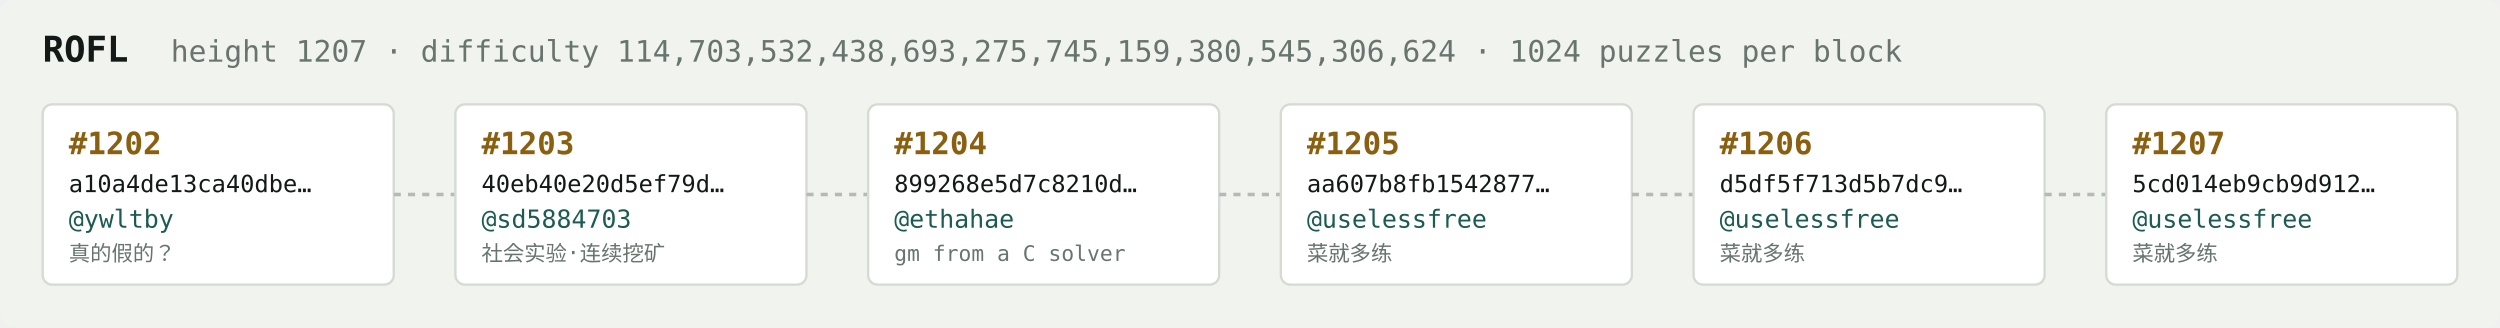
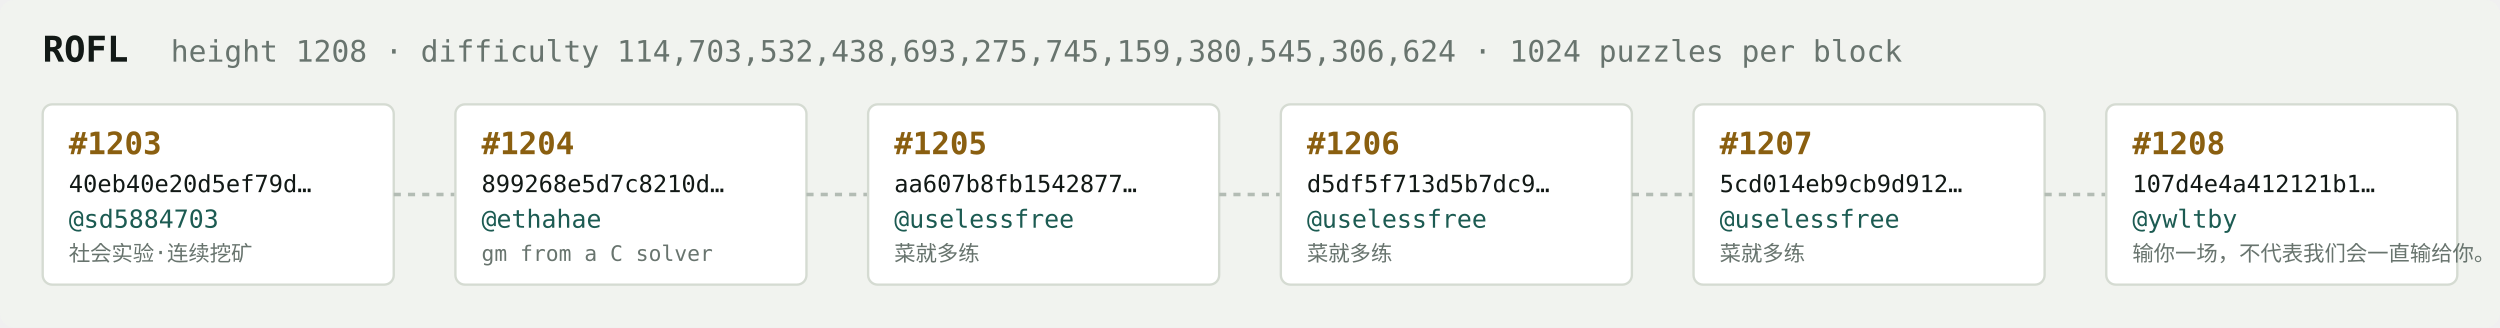
<svg xmlns="http://www.w3.org/2000/svg" width="1054" height="138" viewBox="0 0 1054 138" font-family="ui-monospace,SFMono-Regular,Menlo,monospace">
  <rect fill="#f1f3ef" width="1054" height="138" rx="6" />
  <text x="18" y="26" fill="#121916" font-size="15" font-weight="700">ROFL</text>
-   <text x="72" y="26" fill="#68746e" font-size="12.5">height 1207 · difficulty 114,703,532,438,693,275,745,159,380,545,306,624 · 1024 puzzles per block</text>
+   <text x="72" y="26" fill="#68746e" font-size="12.5">height 1208 · difficulty 114,703,532,438,693,275,745,159,380,545,306,624 · 1024 puzzles per block</text>
  <rect x="18" y="44" width="148" height="76" rx="4" fill="#ffffff" stroke="#d5dbd2" stroke-width="1" />
-   <text x="29" y="65" fill="#8a5f10" font-size="13" font-weight="700">#1202</text>
-   <text x="29" y="81" fill="#121916" font-size="10">a10a4de13ca40dbe…</text>
-   <text x="29" y="96" fill="#1c5b52" font-size="10.5">@ywltby</text>
-   <text x="29" y="110" fill="#68746e" font-size="9">真的假的？</text>
+   <text x="29" y="65" fill="#8a5f10" font-size="13" font-weight="700">#1203</text>
+   <text x="29" y="81" fill="#121916" font-size="10">40eb40e20d5ef79d…</text>
+   <text x="29" y="96" fill="#1c5b52" font-size="10.5">@sd5884703</text>
+   <text x="29" y="110" fill="#68746e" font-size="9">社会实验·连续挖矿</text>
  <line x1="166" y1="82.0" x2="192" y2="82.0" stroke="#b3bcb4" stroke-width="1.5" stroke-dasharray="3 3" />
  <rect x="192" y="44" width="148" height="76" rx="4" fill="#ffffff" stroke="#d5dbd2" stroke-width="1" />
-   <text x="203" y="65" fill="#8a5f10" font-size="13" font-weight="700">#1203</text>
-   <text x="203" y="81" fill="#121916" font-size="10">40eb40e20d5ef79d…</text>
-   <text x="203" y="96" fill="#1c5b52" font-size="10.5">@sd5884703</text>
-   <text x="203" y="110" fill="#68746e" font-size="9">社会实验·连续挖矿</text>
+   <text x="203" y="65" fill="#8a5f10" font-size="13" font-weight="700">#1204</text>
+   <text x="203" y="81" fill="#121916" font-size="10">899268e5d7c8210d…</text>
+   <text x="203" y="96" fill="#1c5b52" font-size="10.5">@ethahae</text>
+   <text x="203" y="110" fill="#68746e" font-size="9">gm from a C solver</text>
  <line x1="340" y1="82.0" x2="366" y2="82.0" stroke="#b3bcb4" stroke-width="1.5" stroke-dasharray="3 3" />
  <rect x="366" y="44" width="148" height="76" rx="4" fill="#ffffff" stroke="#d5dbd2" stroke-width="1" />
-   <text x="377" y="65" fill="#8a5f10" font-size="13" font-weight="700">#1204</text>
-   <text x="377" y="81" fill="#121916" font-size="10">899268e5d7c8210d…</text>
-   <text x="377" y="96" fill="#1c5b52" font-size="10.5">@ethahae</text>
-   <text x="377" y="110" fill="#68746e" font-size="9">gm from a C solver</text>
+   <text x="377" y="65" fill="#8a5f10" font-size="13" font-weight="700">#1205</text>
+   <text x="377" y="81" fill="#121916" font-size="10">aa607b8fb1542877…</text>
+   <text x="377" y="96" fill="#1c5b52" font-size="10.5">@uselessfree</text>
+   <text x="377" y="110" fill="#68746e" font-size="9">菜就多练</text>
  <line x1="514" y1="82.0" x2="540" y2="82.0" stroke="#b3bcb4" stroke-width="1.5" stroke-dasharray="3 3" />
  <rect x="540" y="44" width="148" height="76" rx="4" fill="#ffffff" stroke="#d5dbd2" stroke-width="1" />
-   <text x="551" y="65" fill="#8a5f10" font-size="13" font-weight="700">#1205</text>
-   <text x="551" y="81" fill="#121916" font-size="10">aa607b8fb1542877…</text>
+   <text x="551" y="65" fill="#8a5f10" font-size="13" font-weight="700">#1206</text>
+   <text x="551" y="81" fill="#121916" font-size="10">d5df5f713d5b7dc9…</text>
  <text x="551" y="96" fill="#1c5b52" font-size="10.5">@uselessfree</text>
  <text x="551" y="110" fill="#68746e" font-size="9">菜就多练</text>
  <line x1="688" y1="82.0" x2="714" y2="82.0" stroke="#b3bcb4" stroke-width="1.5" stroke-dasharray="3 3" />
  <rect x="714" y="44" width="148" height="76" rx="4" fill="#ffffff" stroke="#d5dbd2" stroke-width="1" />
-   <text x="725" y="65" fill="#8a5f10" font-size="13" font-weight="700">#1206</text>
-   <text x="725" y="81" fill="#121916" font-size="10">d5df5f713d5b7dc9…</text>
+   <text x="725" y="65" fill="#8a5f10" font-size="13" font-weight="700">#1207</text>
+   <text x="725" y="81" fill="#121916" font-size="10">5cd014eb9cb9d912…</text>
  <text x="725" y="96" fill="#1c5b52" font-size="10.5">@uselessfree</text>
  <text x="725" y="110" fill="#68746e" font-size="9">菜就多练</text>
  <line x1="862" y1="82.0" x2="888" y2="82.0" stroke="#b3bcb4" stroke-width="1.5" stroke-dasharray="3 3" />
  <rect x="888" y="44" width="148" height="76" rx="4" fill="#ffffff" stroke="#d5dbd2" stroke-width="1" />
-   <text x="899" y="65" fill="#8a5f10" font-size="13" font-weight="700">#1207</text>
-   <text x="899" y="81" fill="#121916" font-size="10">5cd014eb9cb9d912…</text>
-   <text x="899" y="96" fill="#1c5b52" font-size="10.5">@uselessfree</text>
-   <text x="899" y="110" fill="#68746e" font-size="9">菜就多练</text>
+   <text x="899" y="65" fill="#8a5f10" font-size="13" font-weight="700">#1208</text>
+   <text x="899" y="81" fill="#121916" font-size="10">107d4e4a412121b1…</text>
+   <text x="899" y="96" fill="#1c5b52" font-size="10.5">@ywltby</text>
+   <text x="899" y="110" fill="#68746e" font-size="9">输你一场，不代表我们会一直输给你。</text>
</svg>
